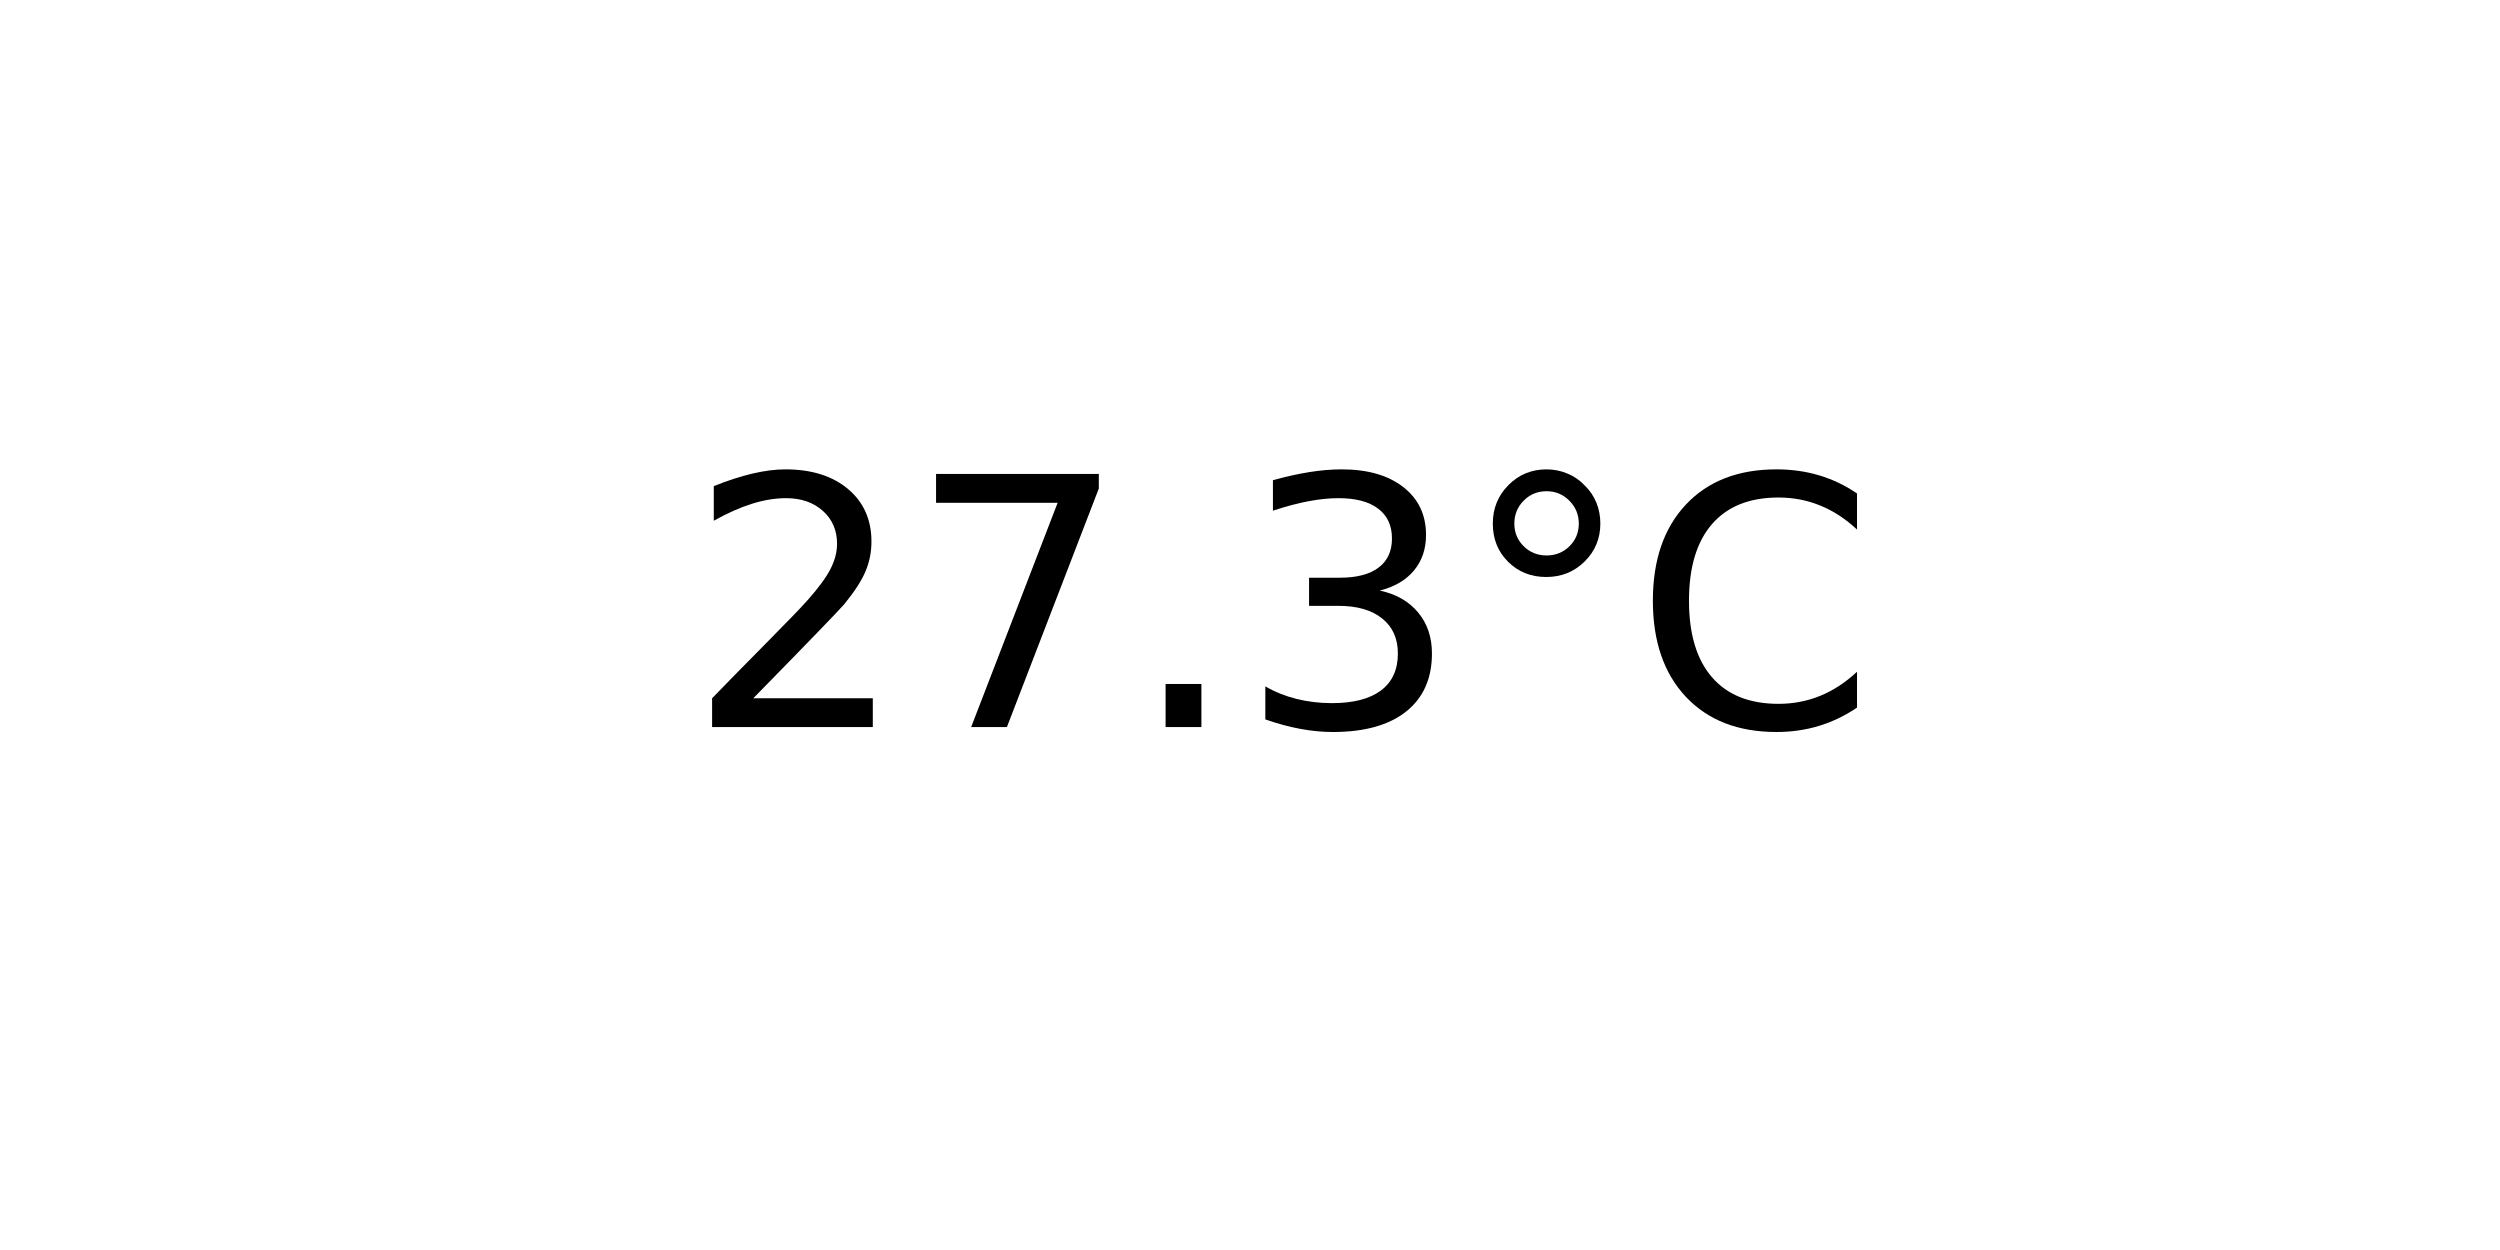
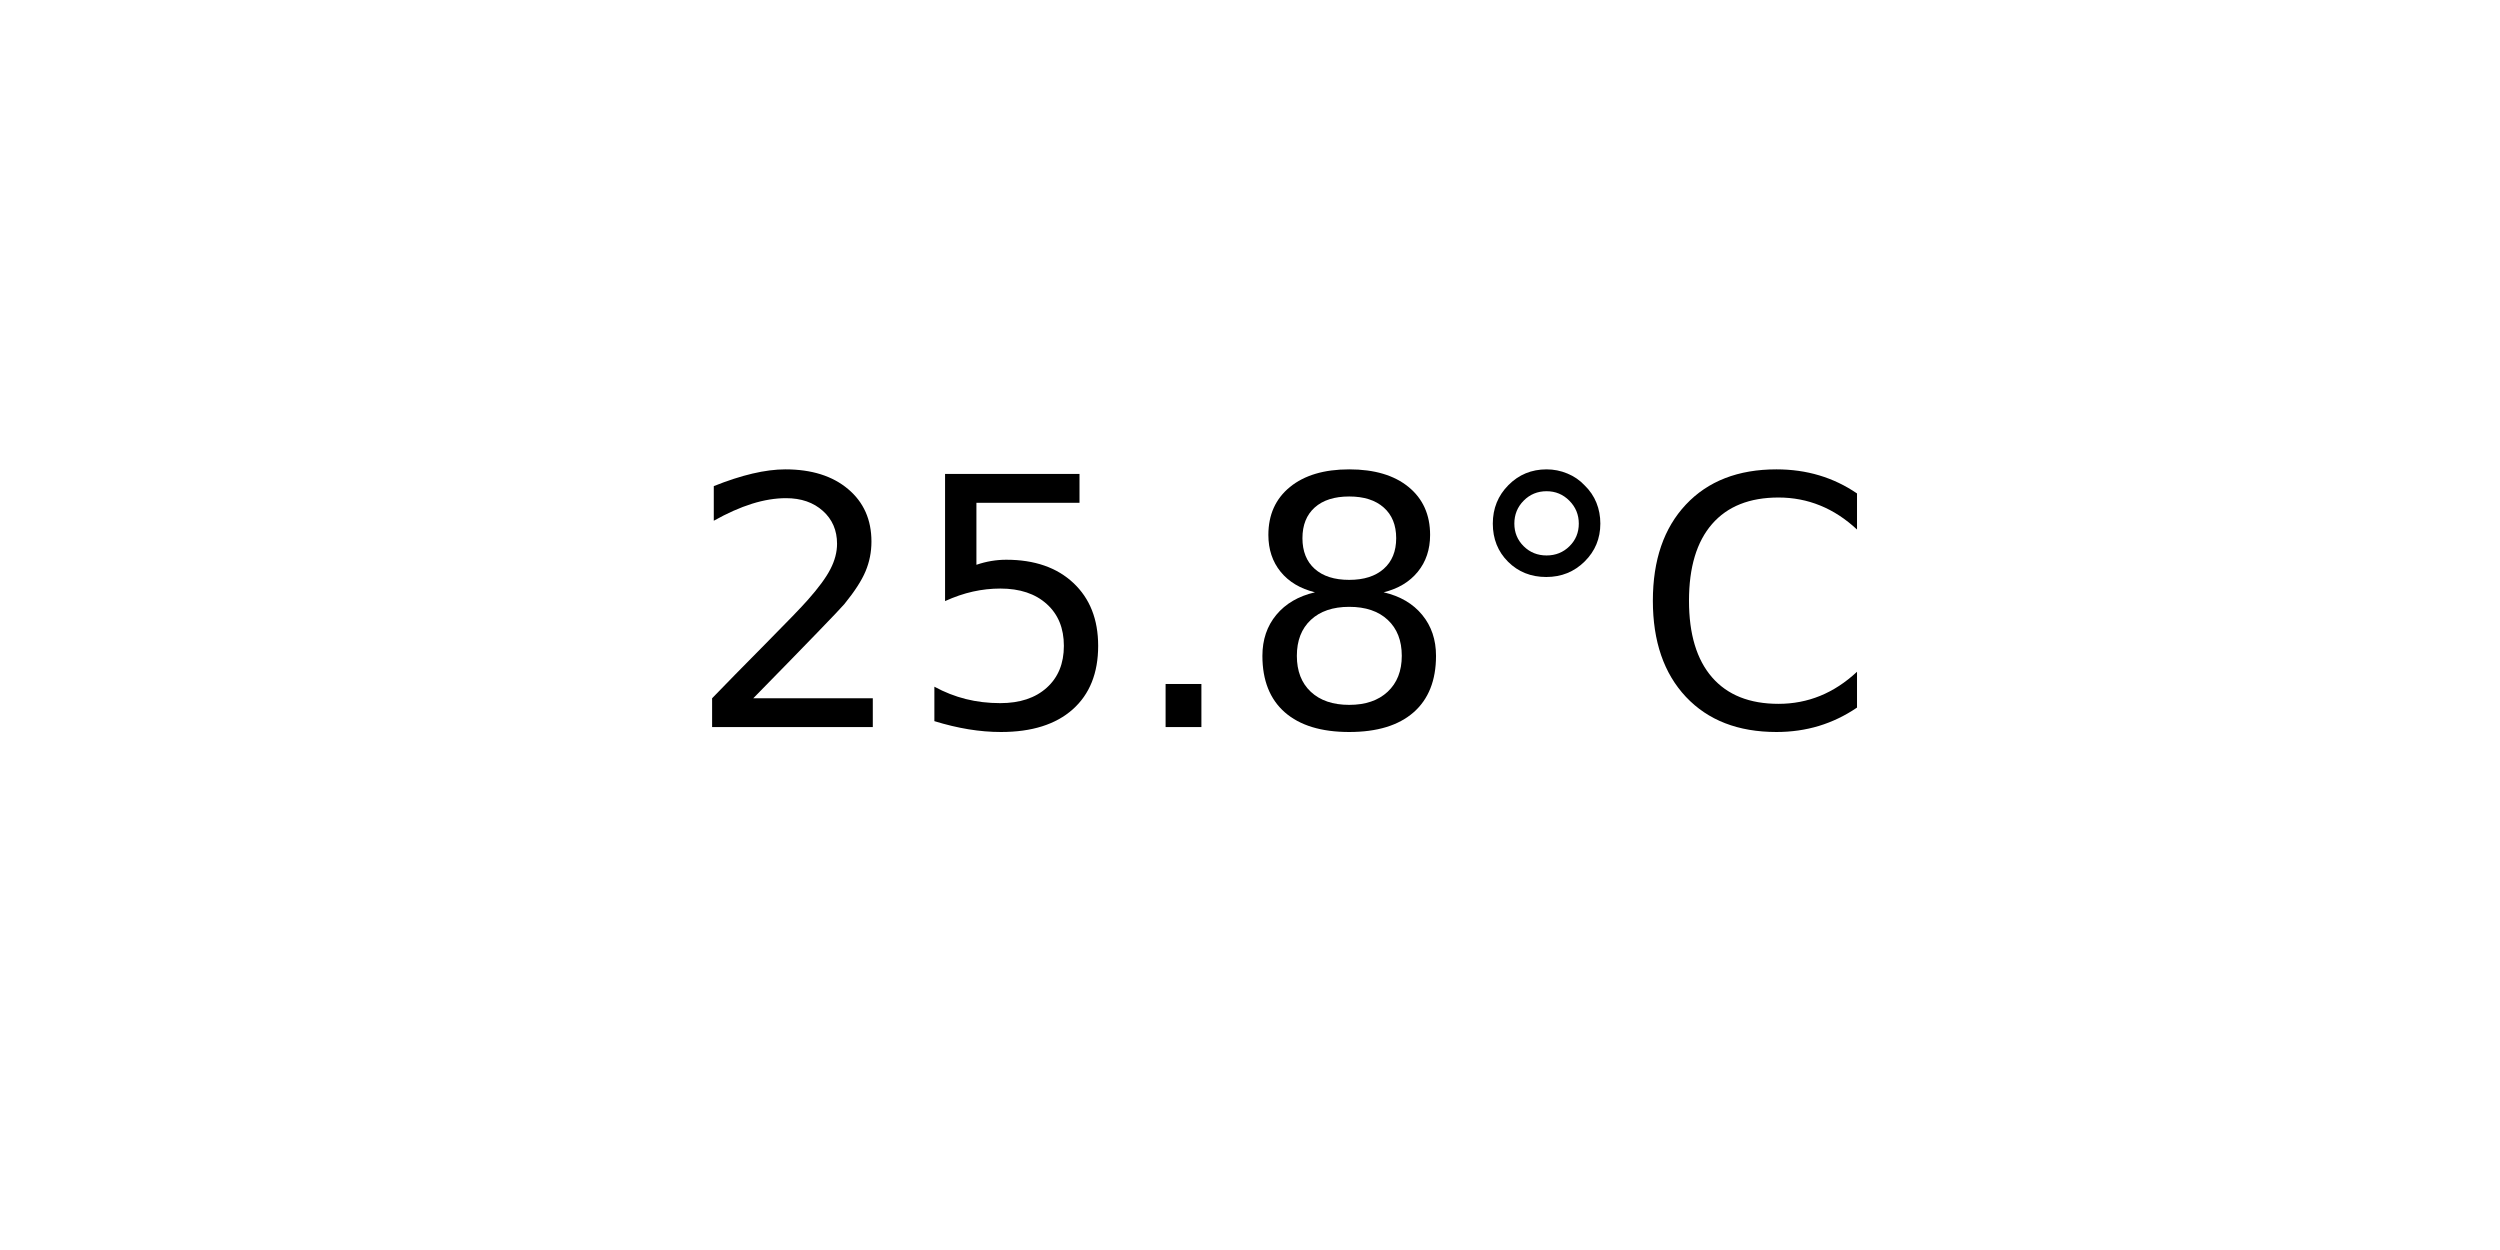
<svg xmlns="http://www.w3.org/2000/svg" xmlns:xlink="http://www.w3.org/1999/xlink" width="72pt" height="36pt" viewBox="0 0 72 36" version="1.1">
  <defs>
    <style type="text/css">*{stroke-linejoin: round; stroke-linecap: butt}</style>
  </defs>
  <g id="figure_1">
    <g id="axes_1">
      <g id="text_1">
        <g transform="translate(19.77578 20.93937) scale(0.1 -0.1)">
          <defs>
            <path id="DejaVuSans-32" d="M 1228 531  L 3431 531  L 3431 0  L 469 0  L 469 531  Q 828 903 1448 1529  Q 2069 2156 2228 2338  Q 2531 2678 2651 2914  Q 2772 3150 2772 3378  Q 2772 3750 2511 3984  Q 2250 4219 1831 4219  Q 1534 4219 1204 4116  Q 875 4013 500 3803  L 500 4441  Q 881 4594 1212 4672  Q 1544 4750 1819 4750  Q 2544 4750 2975 4387  Q 3406 4025 3406 3419  Q 3406 3131 3298 2873  Q 3191 2616 2906 2266  Q 2828 2175 2409 1742  Q 1991 1309 1228 531  z " transform="scale(0.015625)" />
-             <path id="DejaVuSans-37" d="M 525 4666  L 3525 4666  L 3525 4397  L 1831 0  L 1172 0  L 2766 4134  L 525 4134  L 525 4666  z " transform="scale(0.015625)" />
+             <path id="DejaVuSans-35" d="M 691 4666  L 3169 4666  L 3169 4134  L 1269 4134  L 1269 2991  Q 1406 3038 1543 3061  Q 1681 3084 1819 3084  Q 2600 3084 3056 2656  Q 3513 2228 3513 1497  Q 3513 744 3044 326  Q 2575 -91 1722 -91  Q 1428 -91 1123 -41  Q 819 9 494 109  L 494 744  Q 775 591 1075 516  Q 1375 441 1709 441  Q 2250 441 2565 725  Q 2881 1009 2881 1497  Q 2881 1984 2565 2268  Q 2250 2553 1709 2553  Q 1456 2553 1204 2497  Q 953 2441 691 2322  L 691 4666  z " transform="scale(0.015625)" />
            <path id="DejaVuSans-2e" d="M 684 794  L 1344 794  L 1344 0  L 684 0  L 684 794  z " transform="scale(0.015625)" />
-             <path id="DejaVuSans-33" d="M 2597 2516  Q 3050 2419 3304 2112  Q 3559 1806 3559 1356  Q 3559 666 3084 287  Q 2609 -91 1734 -91  Q 1441 -91 1130 -33  Q 819 25 488 141  L 488 750  Q 750 597 1062 519  Q 1375 441 1716 441  Q 2309 441 2620 675  Q 2931 909 2931 1356  Q 2931 1769 2642 2001  Q 2353 2234 1838 2234  L 1294 2234  L 1294 2753  L 1863 2753  Q 2328 2753 2575 2939  Q 2822 3125 2822 3475  Q 2822 3834 2567 4026  Q 2313 4219 1838 4219  Q 1578 4219 1281 4162  Q 984 4106 628 3988  L 628 4550  Q 988 4650 1302 4700  Q 1616 4750 1894 4750  Q 2613 4750 3031 4423  Q 3450 4097 3450 3541  Q 3450 3153 3228 2886  Q 3006 2619 2597 2516  z " transform="scale(0.015625)" />
+             <path id="DejaVuSans-38" d="M 2034 2216  Q 1584 2216 1326 1975  Q 1069 1734 1069 1313  Q 1069 891 1326 650  Q 1584 409 2034 409  Q 2484 409 2743 651  Q 3003 894 3003 1313  Q 3003 1734 2745 1975  Q 2488 2216 2034 2216  z M 1403 2484  Q 997 2584 770 2862  Q 544 3141 544 3541  Q 544 4100 942 4425  Q 1341 4750 2034 4750  Q 2731 4750 3128 4425  Q 3525 4100 3525 3541  Q 3525 3141 3298 2862  Q 3072 2584 2669 2484  Q 3125 2378 3379 2068  Q 3634 1759 3634 1313  Q 3634 634 3220 271  Q 2806 -91 2034 -91  Q 1263 -91 848 271  Q 434 634 434 1313  Q 434 1759 690 2068  Q 947 2378 1403 2484  z M 1172 3481  Q 1172 3119 1398 2916  Q 1625 2713 2034 2713  Q 2441 2713 2670 2916  Q 2900 3119 2900 3481  Q 2900 3844 2670 4047  Q 2441 4250 2034 4250  Q 1625 4250 1398 4047  Q 1172 3844 1172 3481  z " transform="scale(0.015625)" />
            <path id="DejaVuSans-b0" d="M 1600 4347  Q 1350 4347 1178 4173  Q 1006 4000 1006 3750  Q 1006 3503 1178 3333  Q 1350 3163 1600 3163  Q 1850 3163 2022 3333  Q 2194 3503 2194 3750  Q 2194 3997 2020 4172  Q 1847 4347 1600 4347  z M 1600 4750  Q 1800 4750 1984 4673  Q 2169 4597 2303 4453  Q 2447 4313 2519 4134  Q 2591 3956 2591 3750  Q 2591 3338 2302 3052  Q 2013 2766 1594 2766  Q 1172 2766 890 3047  Q 609 3328 609 3750  Q 609 4169 896 4459  Q 1184 4750 1600 4750  z " transform="scale(0.015625)" />
            <path id="DejaVuSans-43" d="M 4122 4306  L 4122 3641  Q 3803 3938 3442 4084  Q 3081 4231 2675 4231  Q 1875 4231 1450 3742  Q 1025 3253 1025 2328  Q 1025 1406 1450 917  Q 1875 428 2675 428  Q 3081 428 3442 575  Q 3803 722 4122 1019  L 4122 359  Q 3791 134 3420 21  Q 3050 -91 2638 -91  Q 1578 -91 968 557  Q 359 1206 359 2328  Q 359 3453 968 4101  Q 1578 4750 2638 4750  Q 3056 4750 3426 4639  Q 3797 4528 4122 4306  z " transform="scale(0.015625)" />
          </defs>
          <use xlink:href="#DejaVuSans-32" />
-           <use xlink:href="#DejaVuSans-37" x="63.623" />
+           <use xlink:href="#DejaVuSans-35" x="63.623" />
          <use xlink:href="#DejaVuSans-2e" x="127.246" />
-           <use xlink:href="#DejaVuSans-33" x="159.033" />
+           <use xlink:href="#DejaVuSans-38" x="159.033" />
          <use xlink:href="#DejaVuSans-b0" x="222.656" />
          <use xlink:href="#DejaVuSans-43" x="272.656" />
        </g>
      </g>
    </g>
  </g>
</svg>
